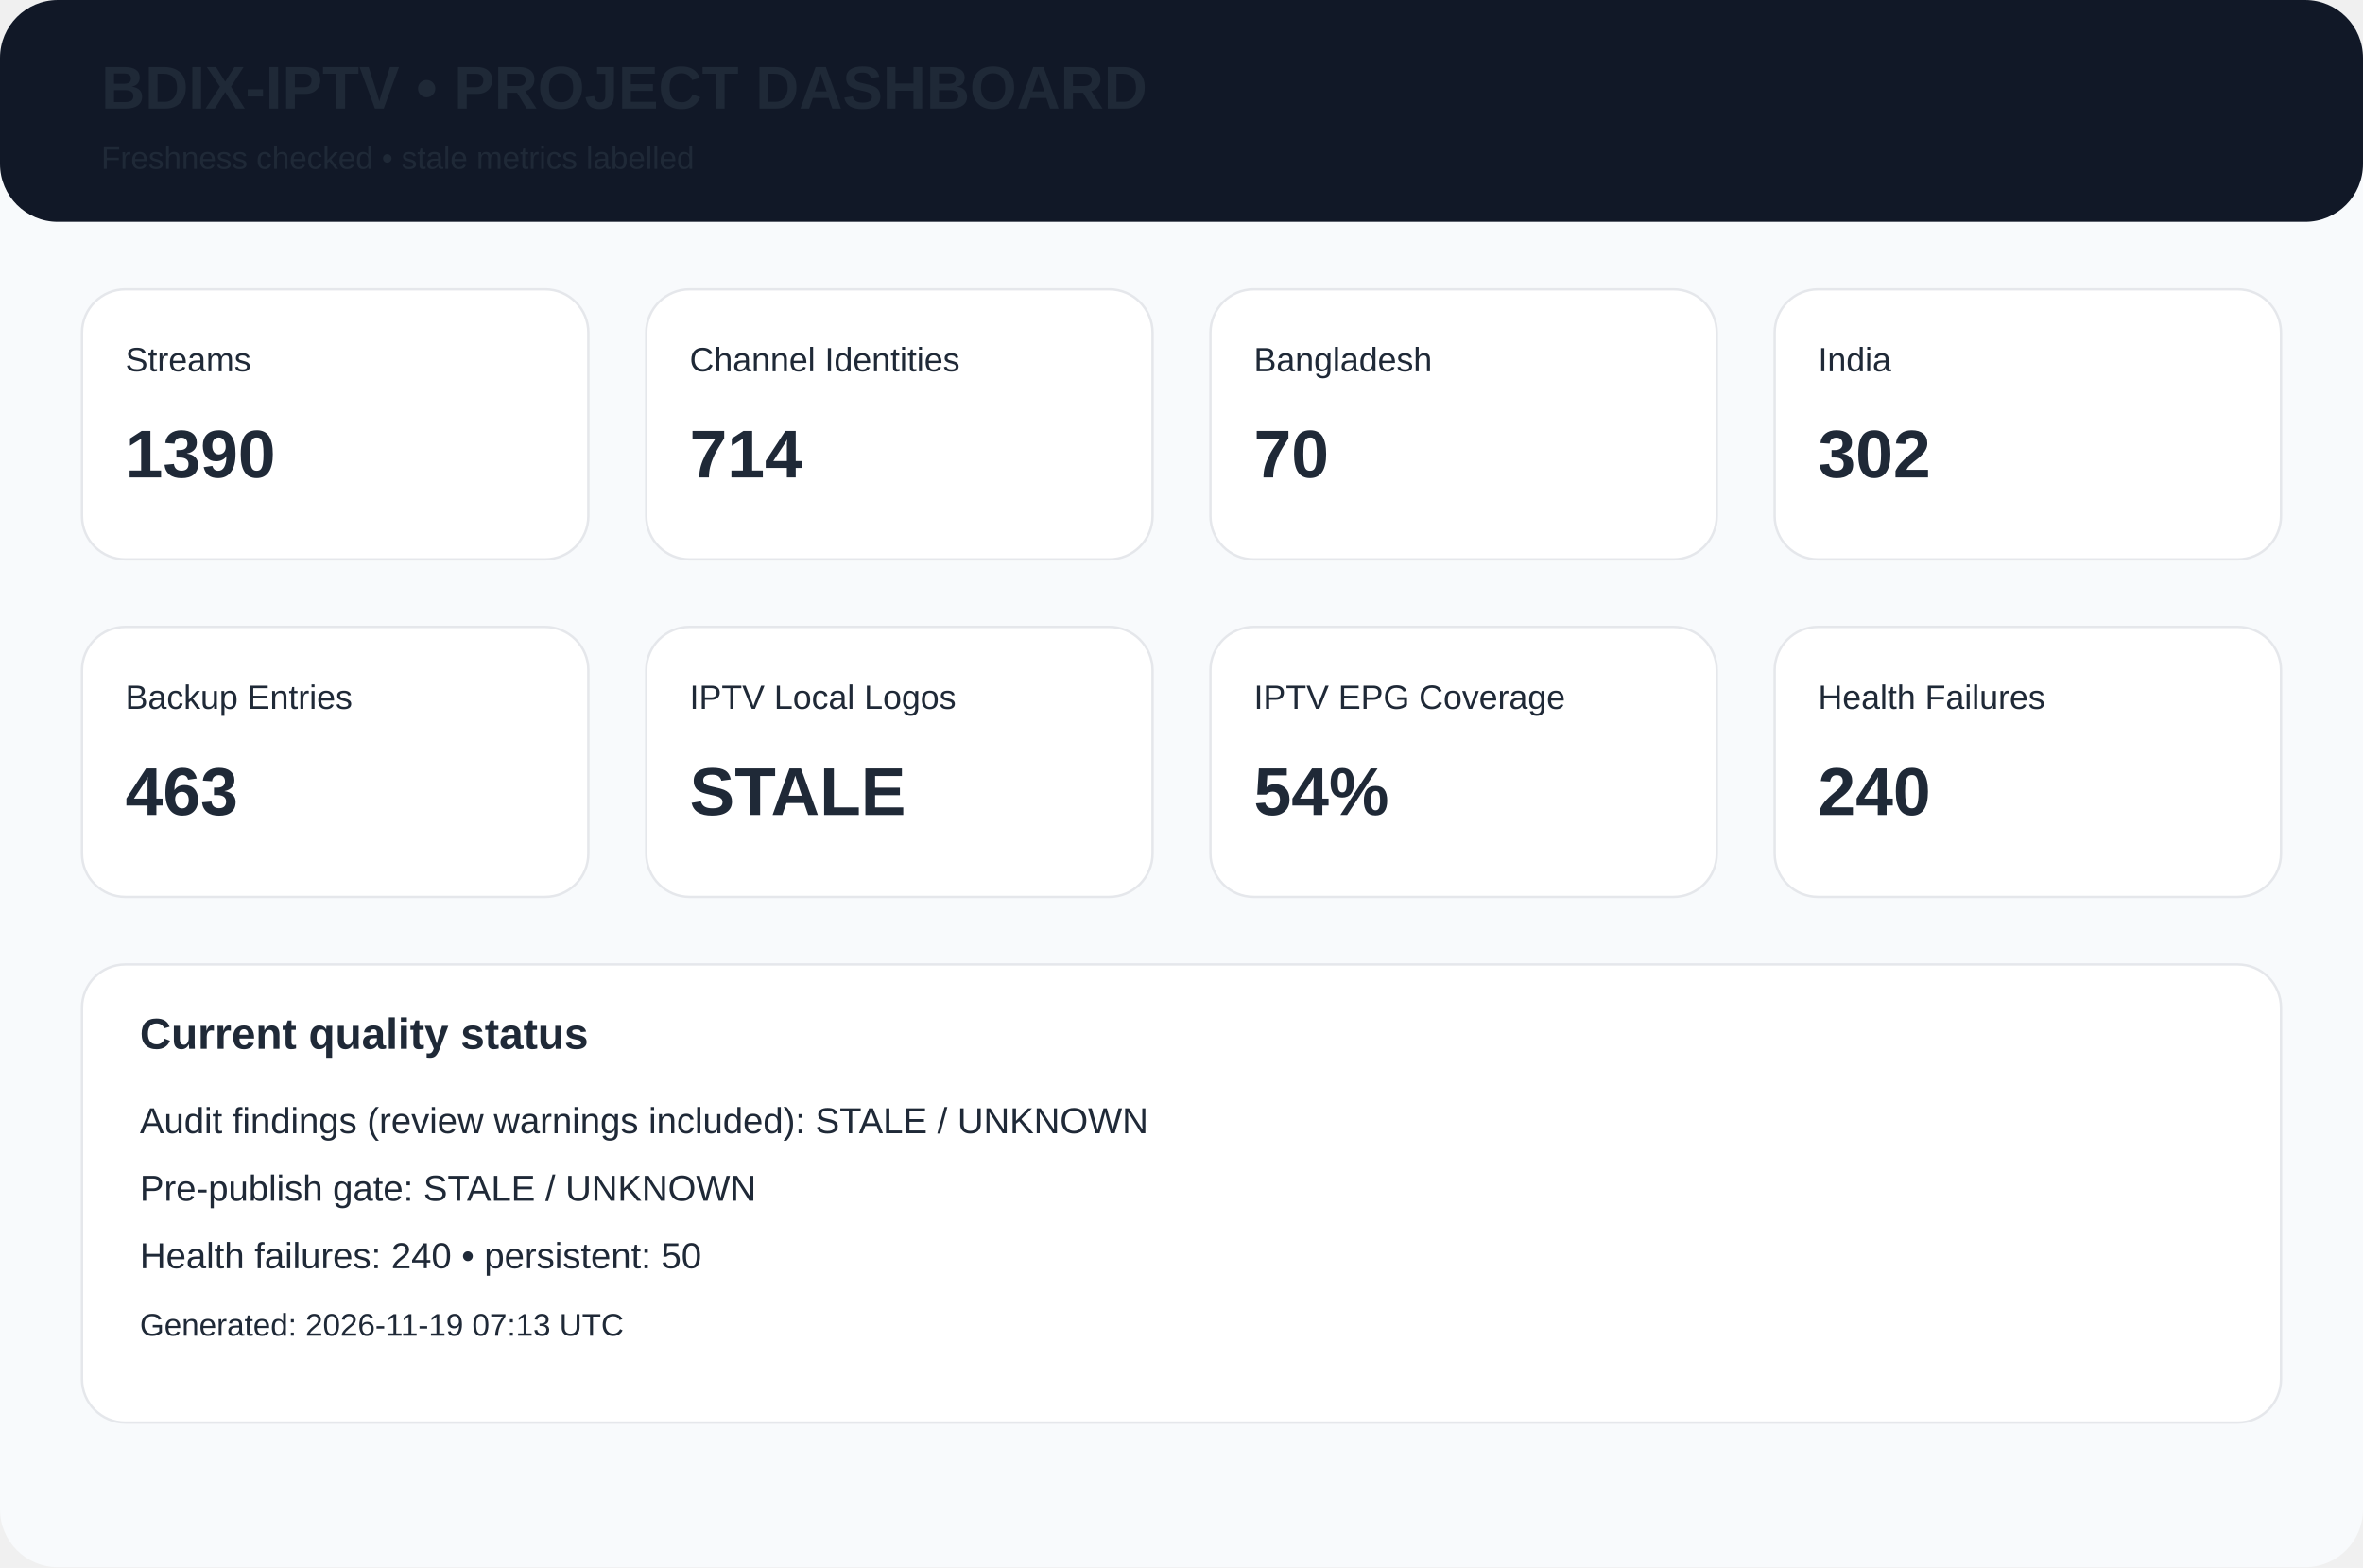
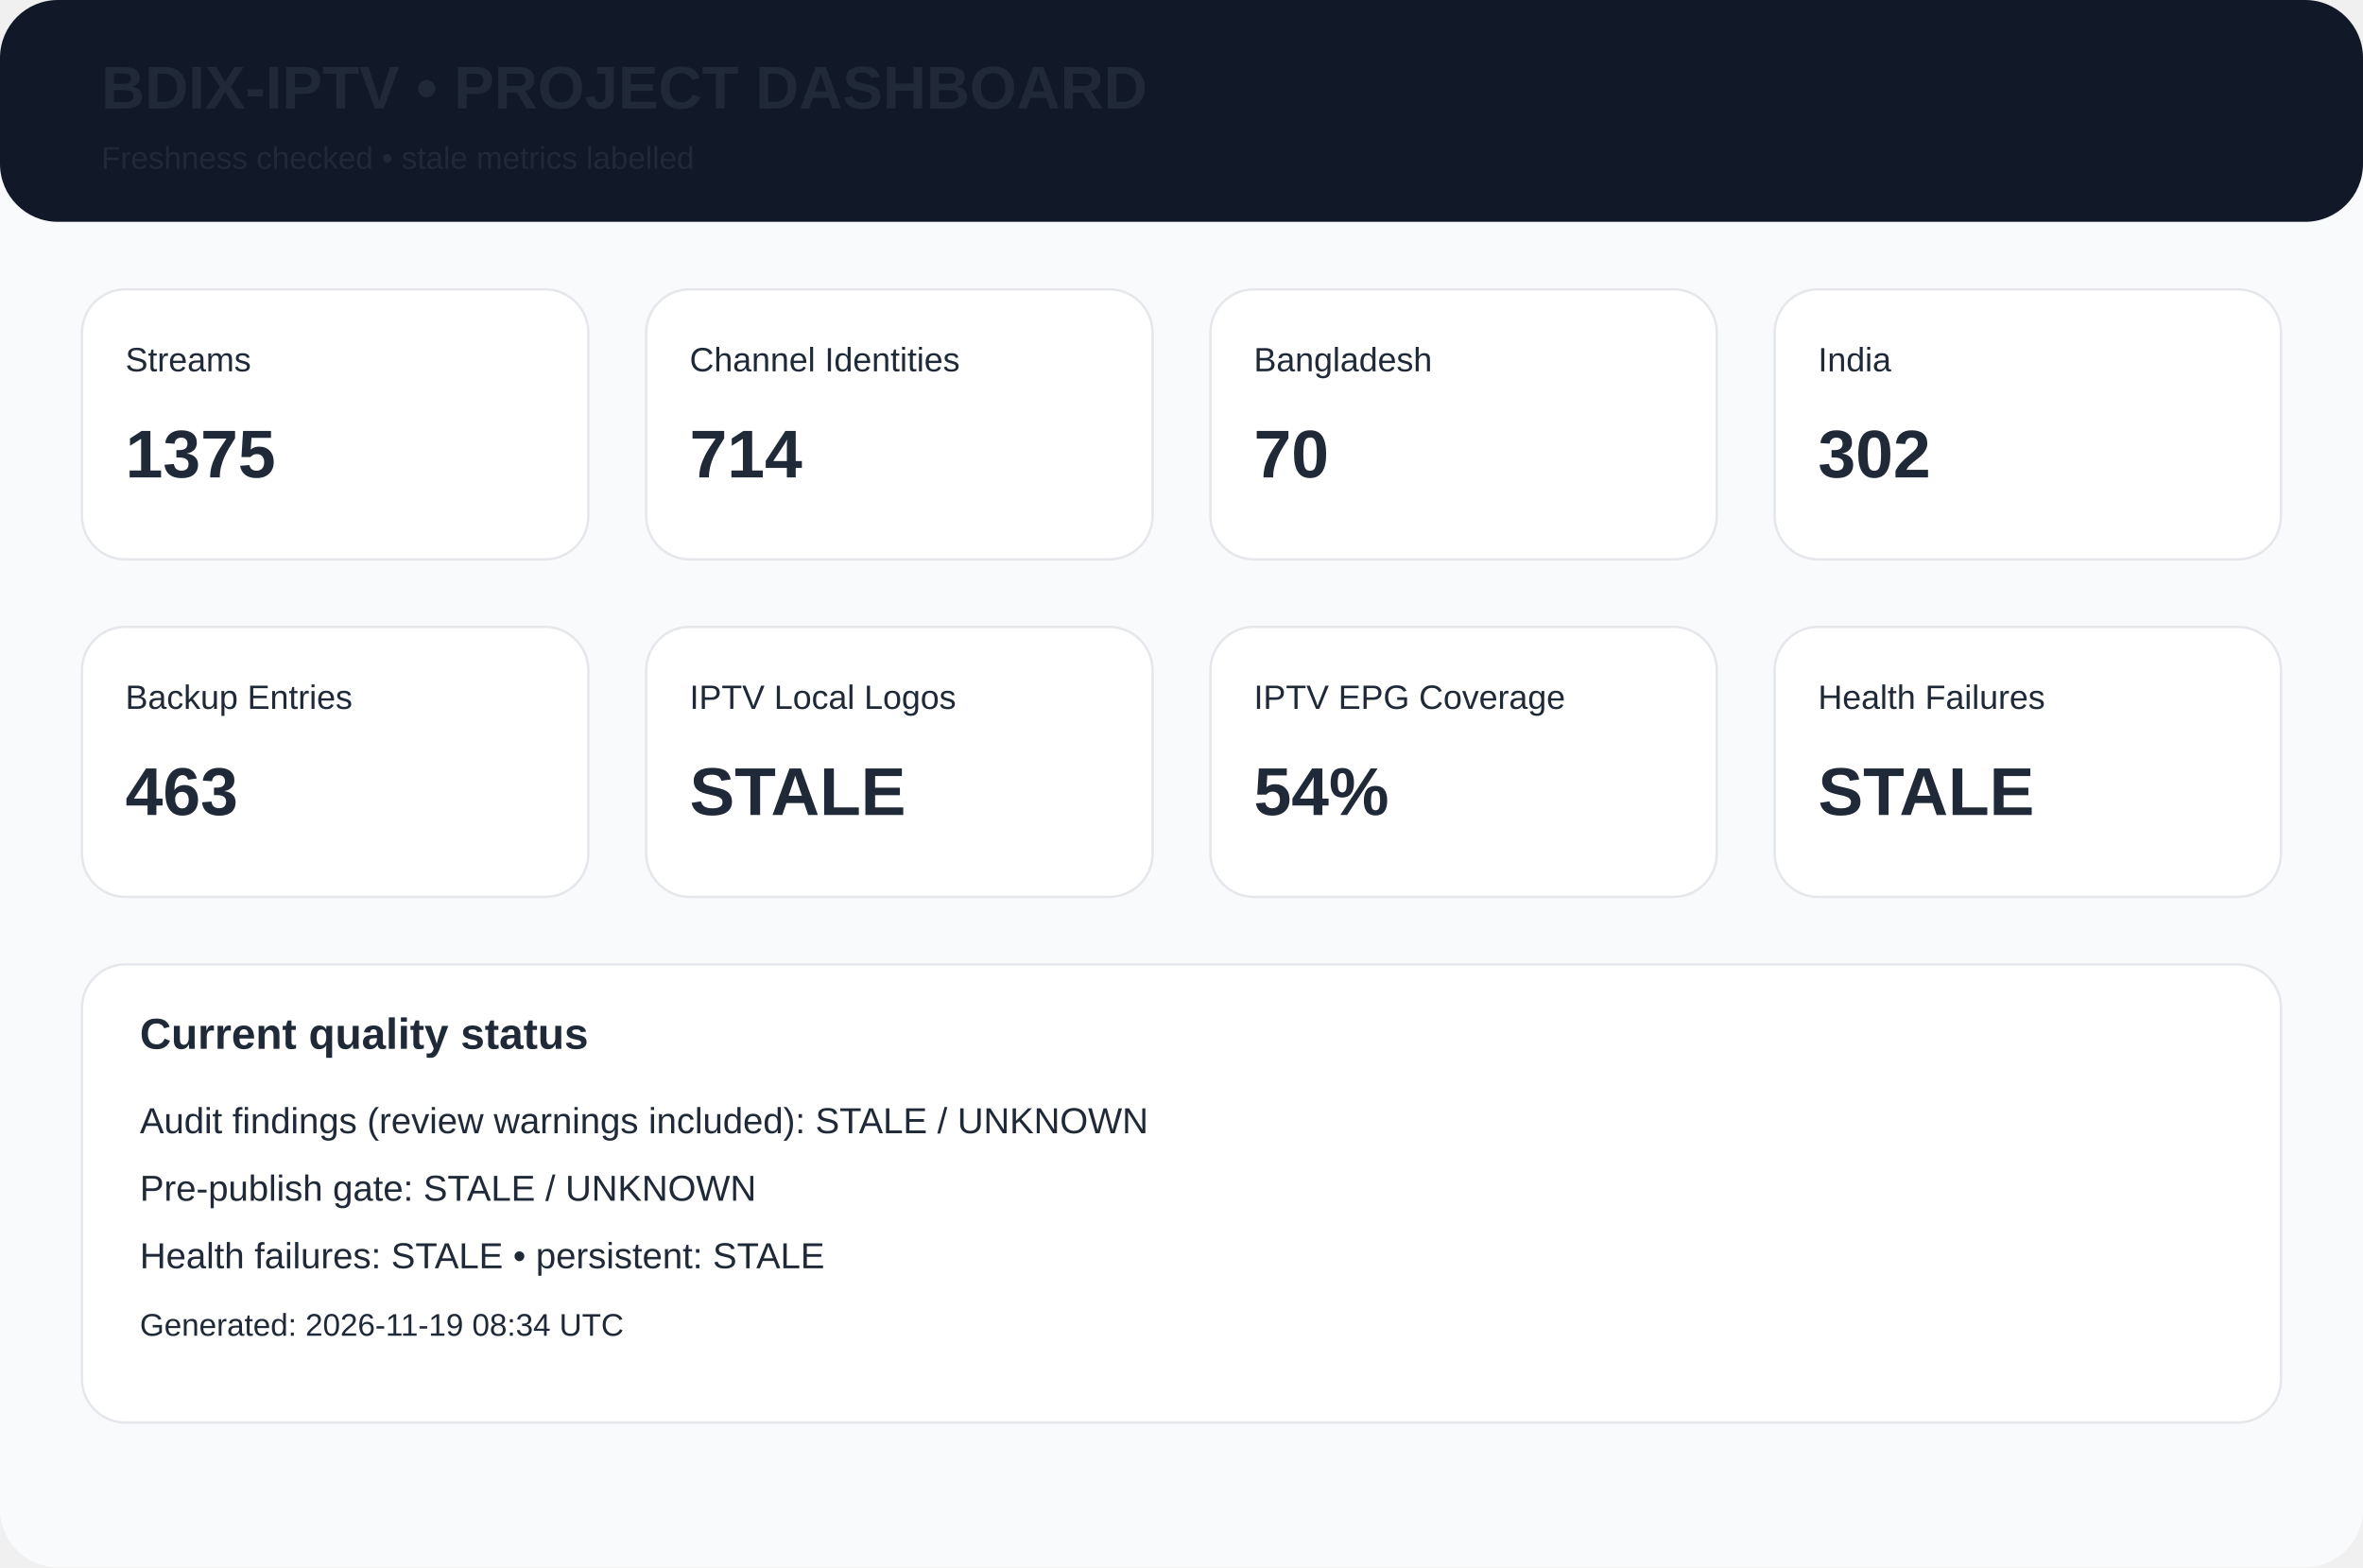
<svg xmlns="http://www.w3.org/2000/svg" width="980" height="650" viewBox="0 0 980 650">
  <rect width="980" height="650" rx="24" fill="#f8fafc" />
  <rect width="980" height="92" rx="24" fill="#111827" />
  <text x="42" y="45" font-family="Arial,Helvetica,sans-serif" font-size="25px" font-weight="700" fill="#1f2937">BDIX-IPTV • PROJECT DASHBOARD</text>
  <text x="42" y="70" font-family="Arial,Helvetica,sans-serif" font-size="13px" font-weight="400" fill="#1f2937">Freshness checked • stale metrics labelled</text>
  <rect x="34" y="120" width="210" height="112" rx="18" fill="white" stroke="#e5e7eb" />
  <text x="52" y="154" font-family="Arial,Helvetica,sans-serif" font-size="14px" font-weight="400" fill="#1f2937">Streams</text>
-   <text x="52" y="198" font-family="Arial,Helvetica,sans-serif" font-size="28px" font-weight="700" fill="#1f2937">1390</text>
+   <text x="52" y="198" font-family="Arial,Helvetica,sans-serif" font-size="28px" font-weight="700" fill="#1f2937">1375</text>
  <rect x="268" y="120" width="210" height="112" rx="18" fill="white" stroke="#e5e7eb" />
  <text x="286" y="154" font-family="Arial,Helvetica,sans-serif" font-size="14px" font-weight="400" fill="#1f2937">Channel Identities</text>
  <text x="286" y="198" font-family="Arial,Helvetica,sans-serif" font-size="28px" font-weight="700" fill="#1f2937">714</text>
  <rect x="502" y="120" width="210" height="112" rx="18" fill="white" stroke="#e5e7eb" />
  <text x="520" y="154" font-family="Arial,Helvetica,sans-serif" font-size="14px" font-weight="400" fill="#1f2937">Bangladesh</text>
  <text x="520" y="198" font-family="Arial,Helvetica,sans-serif" font-size="28px" font-weight="700" fill="#1f2937">70</text>
  <rect x="736" y="120" width="210" height="112" rx="18" fill="white" stroke="#e5e7eb" />
  <text x="754" y="154" font-family="Arial,Helvetica,sans-serif" font-size="14px" font-weight="400" fill="#1f2937">India</text>
  <text x="754" y="198" font-family="Arial,Helvetica,sans-serif" font-size="28px" font-weight="700" fill="#1f2937">302</text>
  <rect x="34" y="260" width="210" height="112" rx="18" fill="white" stroke="#e5e7eb" />
  <text x="52" y="294" font-family="Arial,Helvetica,sans-serif" font-size="14px" font-weight="400" fill="#1f2937">Backup Entries</text>
  <text x="52" y="338" font-family="Arial,Helvetica,sans-serif" font-size="28px" font-weight="700" fill="#1f2937">463</text>
  <rect x="268" y="260" width="210" height="112" rx="18" fill="white" stroke="#e5e7eb" />
  <text x="286" y="294" font-family="Arial,Helvetica,sans-serif" font-size="14px" font-weight="400" fill="#1f2937">IPTV Local Logos</text>
  <text x="286" y="338" font-family="Arial,Helvetica,sans-serif" font-size="28px" font-weight="700" fill="#1f2937">STALE</text>
  <rect x="502" y="260" width="210" height="112" rx="18" fill="white" stroke="#e5e7eb" />
  <text x="520" y="294" font-family="Arial,Helvetica,sans-serif" font-size="14px" font-weight="400" fill="#1f2937">IPTV EPG Coverage</text>
  <text x="520" y="338" font-family="Arial,Helvetica,sans-serif" font-size="28px" font-weight="700" fill="#1f2937">54%</text>
  <rect x="736" y="260" width="210" height="112" rx="18" fill="white" stroke="#e5e7eb" />
  <text x="754" y="294" font-family="Arial,Helvetica,sans-serif" font-size="14px" font-weight="400" fill="#1f2937">Health Failures</text>
-   <text x="754" y="338" font-family="Arial,Helvetica,sans-serif" font-size="28px" font-weight="700" fill="#1f2937">240</text>
+   <text x="754" y="338" font-family="Arial,Helvetica,sans-serif" font-size="28px" font-weight="700" fill="#1f2937">STALE</text>
  <rect x="34" y="400" width="912" height="190" rx="18" fill="white" stroke="#e5e7eb" />
  <text x="58" y="435" font-family="Arial,Helvetica,sans-serif" font-size="18px" font-weight="700" fill="#1f2937">Current quality status</text>
  <text x="58" y="470" font-family="Arial,Helvetica,sans-serif" font-size="15px" font-weight="400" fill="#1f2937">Audit findings (review warnings included): STALE / UNKNOWN</text>
  <text x="58" y="498" font-family="Arial,Helvetica,sans-serif" font-size="15px" font-weight="400" fill="#1f2937">Pre-publish gate: STALE / UNKNOWN</text>
-   <text x="58" y="526" font-family="Arial,Helvetica,sans-serif" font-size="15px" font-weight="400" fill="#1f2937">Health failures: 240 • persistent: 50</text>
-   <text x="58" y="554" font-family="Arial,Helvetica,sans-serif" font-size="13px" font-weight="400" fill="#1f2937">Generated: 2026-11-19 07:13 UTC</text>
+   <text x="58" y="526" font-family="Arial,Helvetica,sans-serif" font-size="15px" font-weight="400" fill="#1f2937">Health failures: STALE • persistent: STALE</text>
+   <text x="58" y="554" font-family="Arial,Helvetica,sans-serif" font-size="13px" font-weight="400" fill="#1f2937">Generated: 2026-11-19 08:34 UTC</text>
</svg>
